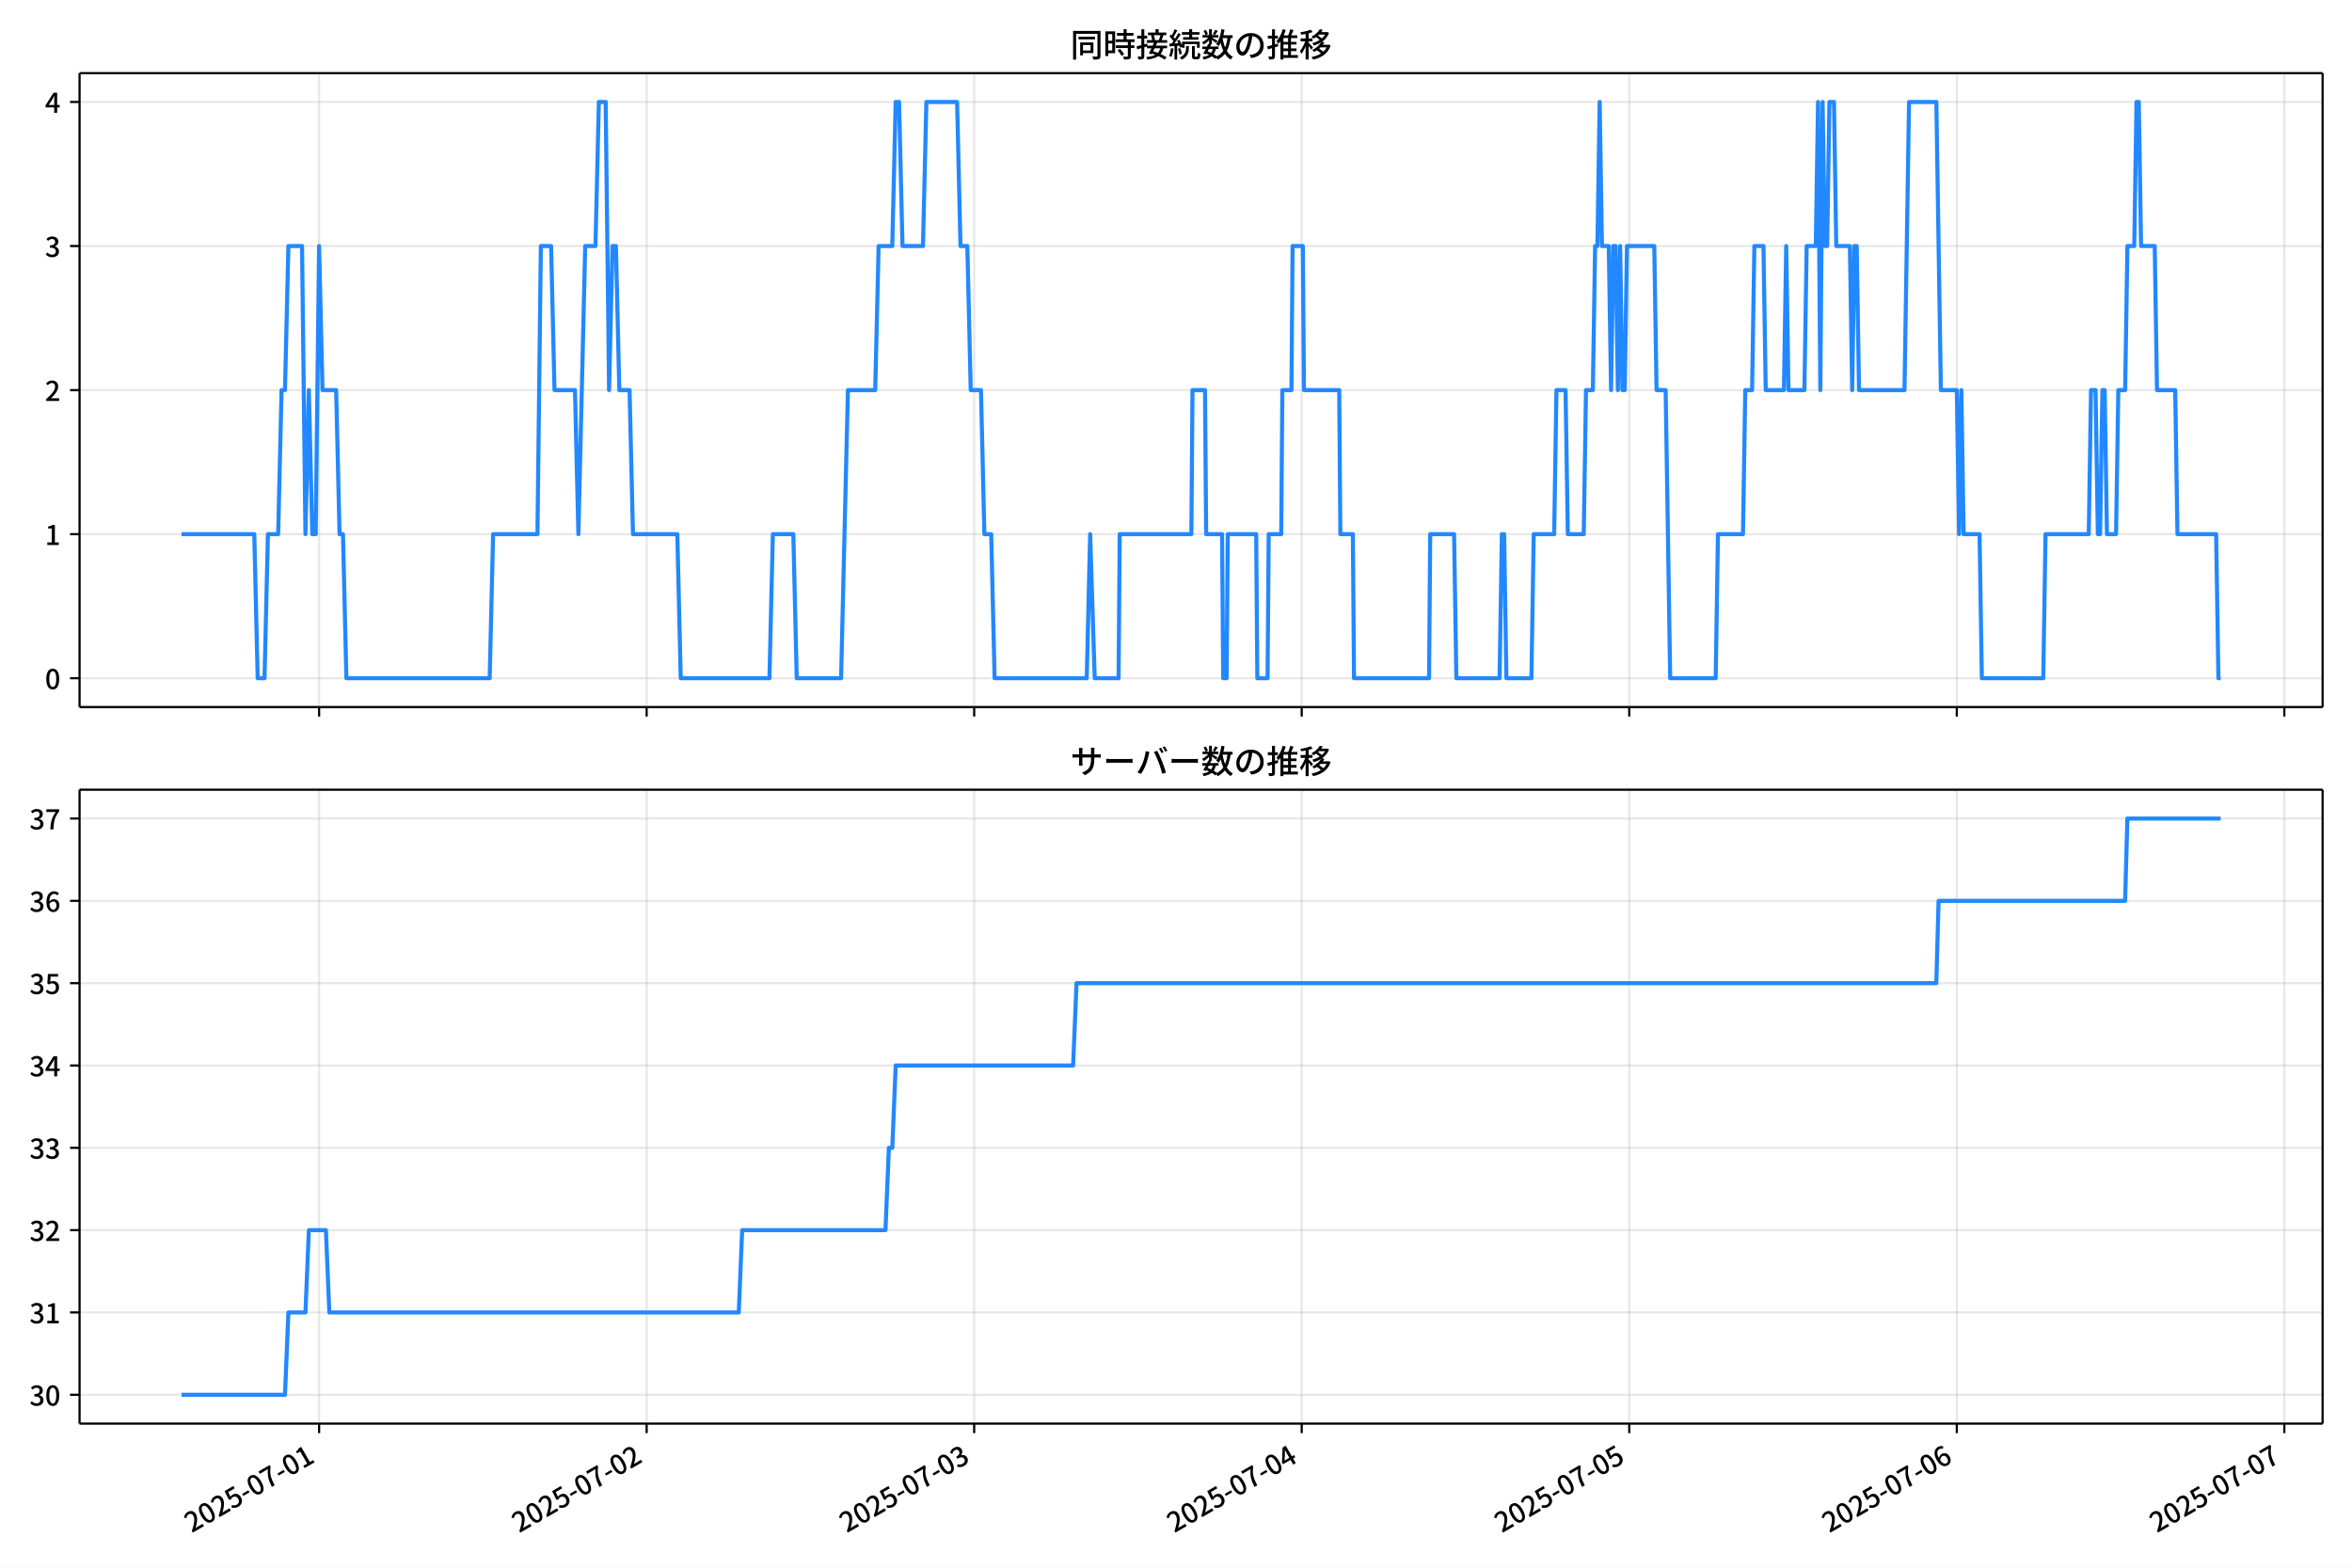
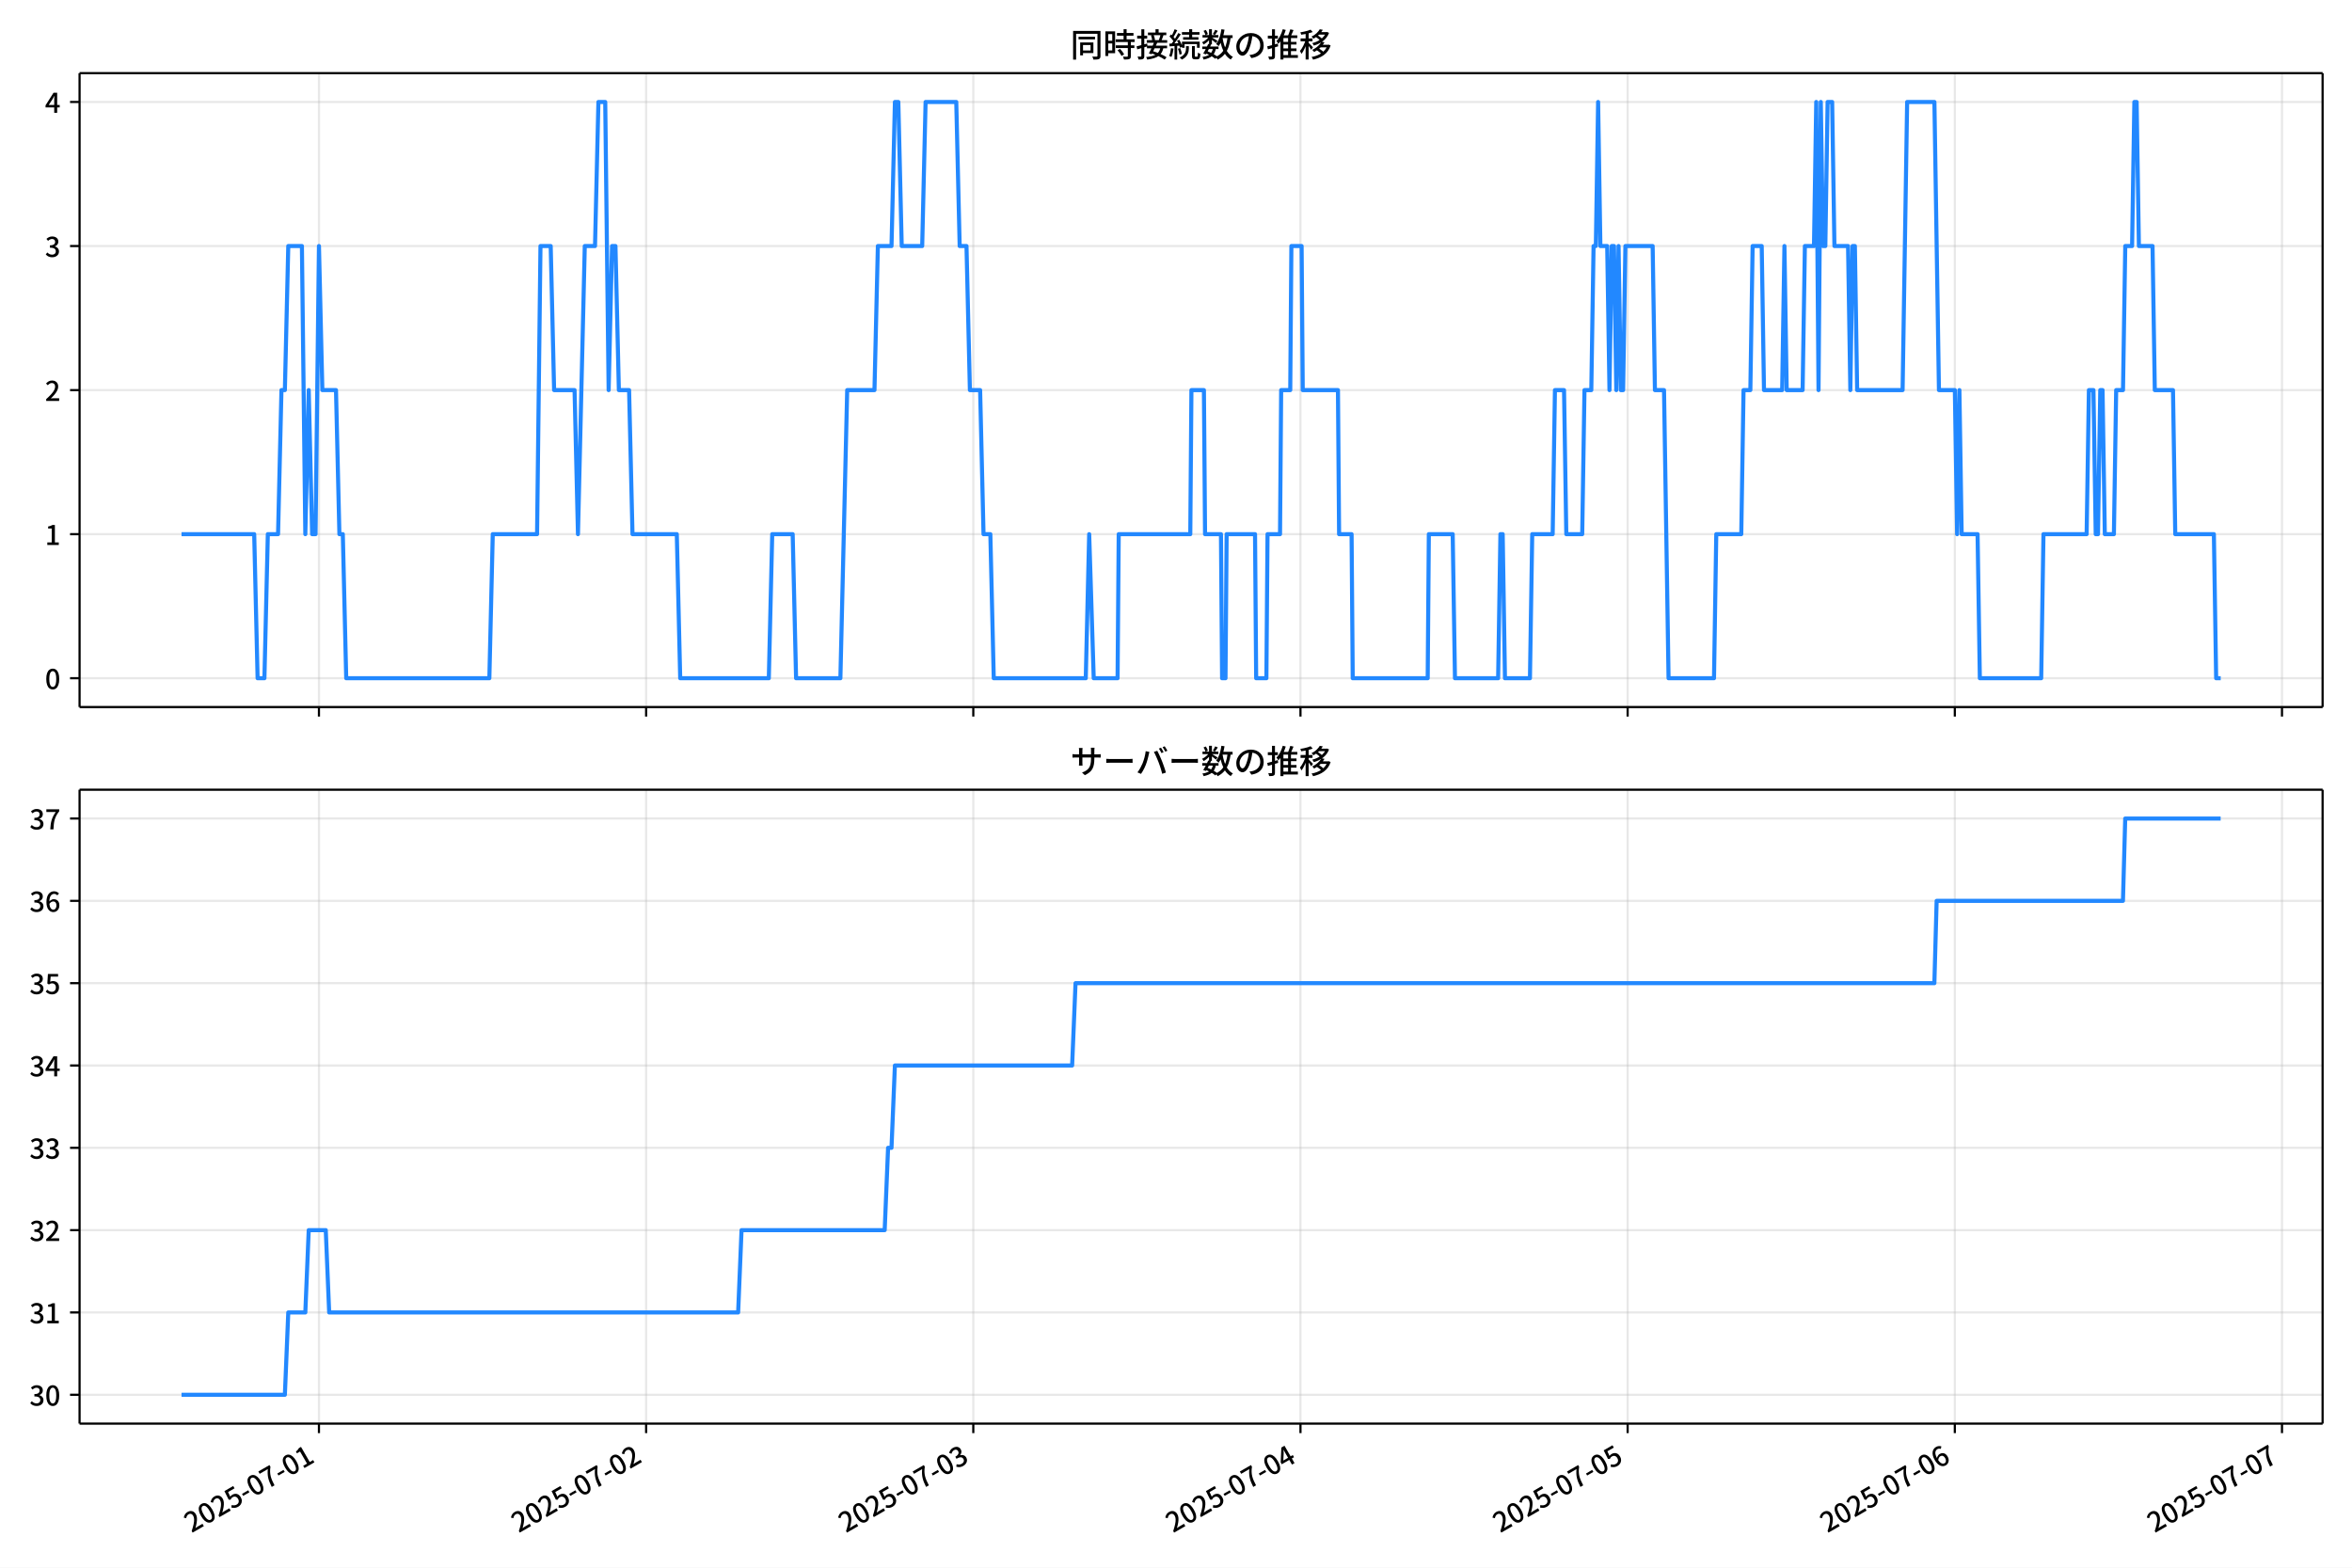
<svg xmlns="http://www.w3.org/2000/svg" xmlns:xlink="http://www.w3.org/1999/xlink" version="1.1" viewBox="0 0 864 576">
  <defs>
    <style type="text/css">*{stroke-linejoin: round; stroke-linecap: butt}</style>
  </defs>
  <g id="y">
    <g id="z">
      <path d="m0 576h864v-576h-864z" fill="#fff" />
    </g>
    <g id="aa">
      <g id="ab">
        <path d="m29.23 259.78h823.97v-232.9h-823.97z" fill="#fff" />
      </g>
      <g id="ac">
        <g id="ad">
          <g id="ae">
-             <path d="m117.22 259.78v-232.9" clip-path="url(#f)" fill="none" stroke="#b0b0b0" stroke-linecap="square" stroke-opacity=".3" stroke-width=".8" />
+             <path d="m117.17 259.78v-232.9" clip-path="url(#f)" fill="none" stroke="#b0b0b0" stroke-linecap="square" stroke-opacity=".3" stroke-width=".8" />
          </g>
          <g id="af">
            <defs>
              <path id="d" d="m0 0v3.5" stroke="#000" stroke-width=".8" />
            </defs>
-             <use x="117.222" y="259.778" stroke="#000000" stroke-width=".8" xlink:href="#d" />
+             <use x="117.165" y="259.778" stroke="#000000" stroke-width=".8" xlink:href="#d" />
          </g>
        </g>
        <g id="ag">
          <g id="ah">
-             <path d="m237.54 259.78v-232.9" clip-path="url(#f)" fill="none" stroke="#b0b0b0" stroke-linecap="square" stroke-opacity=".3" stroke-width=".8" />
+             <path d="m237.35 259.78v-232.9" clip-path="url(#f)" fill="none" stroke="#b0b0b0" stroke-linecap="square" stroke-opacity=".3" stroke-width=".8" />
          </g>
          <g id="ai">
-             <use x="237.542" y="259.778" stroke="#000000" stroke-width=".8" xlink:href="#d" />
+             <use x="237.352" y="259.778" stroke="#000000" stroke-width=".8" xlink:href="#d" />
          </g>
        </g>
        <g id="aj">
          <g id="ak">
-             <path d="m357.86 259.78v-232.9" clip-path="url(#f)" fill="none" stroke="#b0b0b0" stroke-linecap="square" stroke-opacity=".3" stroke-width=".8" />
+             <path d="m357.54 259.78v-232.9" clip-path="url(#f)" fill="none" stroke="#b0b0b0" stroke-linecap="square" stroke-opacity=".3" stroke-width=".8" />
          </g>
          <g id="al">
-             <use x="357.862" y="259.778" stroke="#000000" stroke-width=".8" xlink:href="#d" />
+             <use x="357.538" y="259.778" stroke="#000000" stroke-width=".8" xlink:href="#d" />
          </g>
        </g>
        <g id="am">
          <g id="an">
-             <path d="m478.18 259.78v-232.9" clip-path="url(#f)" fill="none" stroke="#b0b0b0" stroke-linecap="square" stroke-opacity=".3" stroke-width=".8" />
+             <path d="m477.72 259.78v-232.9" clip-path="url(#f)" fill="none" stroke="#b0b0b0" stroke-linecap="square" stroke-opacity=".3" stroke-width=".8" />
          </g>
          <g id="ao">
-             <use x="478.182" y="259.778" stroke="#000000" stroke-width=".8" xlink:href="#d" />
+             <use x="477.724" y="259.778" stroke="#000000" stroke-width=".8" xlink:href="#d" />
          </g>
        </g>
        <g id="ap">
          <g id="aq">
-             <path d="m598.5 259.78v-232.9" clip-path="url(#f)" fill="none" stroke="#b0b0b0" stroke-linecap="square" stroke-opacity=".3" stroke-width=".8" />
+             <path d="m597.91 259.78v-232.9" clip-path="url(#f)" fill="none" stroke="#b0b0b0" stroke-linecap="square" stroke-opacity=".3" stroke-width=".8" />
          </g>
          <g id="ar">
-             <use x="598.502" y="259.778" stroke="#000000" stroke-width=".8" xlink:href="#d" />
+             <use x="597.91" y="259.778" stroke="#000000" stroke-width=".8" xlink:href="#d" />
          </g>
        </g>
        <g id="as">
          <g id="at">
-             <path d="m718.82 259.78v-232.9" clip-path="url(#f)" fill="none" stroke="#b0b0b0" stroke-linecap="square" stroke-opacity=".3" stroke-width=".8" />
+             <path d="m718.1 259.78v-232.9" clip-path="url(#f)" fill="none" stroke="#b0b0b0" stroke-linecap="square" stroke-opacity=".3" stroke-width=".8" />
          </g>
          <g id="au">
-             <use x="718.822" y="259.778" stroke="#000000" stroke-width=".8" xlink:href="#d" />
+             <use x="718.096" y="259.778" stroke="#000000" stroke-width=".8" xlink:href="#d" />
          </g>
        </g>
        <g id="av">
          <g id="aw">
-             <path d="m839.14 259.78v-232.9" clip-path="url(#f)" fill="none" stroke="#b0b0b0" stroke-linecap="square" stroke-opacity=".3" stroke-width=".8" />
+             <path d="m838.28 259.78v-232.9" clip-path="url(#f)" fill="none" stroke="#b0b0b0" stroke-linecap="square" stroke-opacity=".3" stroke-width=".8" />
          </g>
          <g id="ax">
-             <use x="839.142" y="259.778" stroke="#000000" stroke-width=".8" xlink:href="#d" />
+             <use x="838.282" y="259.778" stroke="#000000" stroke-width=".8" xlink:href="#d" />
          </g>
        </g>
      </g>
      <g id="ay">
        <g id="az">
          <g id="ba">
            <path d="m29.23 249.19h823.97" clip-path="url(#f)" fill="none" stroke="#b0b0b0" stroke-linecap="square" stroke-opacity=".3" stroke-width=".8" />
          </g>
          <g id="bb">
            <defs>
              <path id="g" d="m0 0h-3.5" stroke="#000" stroke-width=".8" />
            </defs>
            <use x="29.23" y="249.191" stroke="#000000" stroke-width=".8" xlink:href="#g" />
          </g>
          <g id="bc">
            <g transform="translate(16.53 253.18) scale(.1 -.1)">
              <defs>
                <path id="a" transform="scale(.015625)" d="m1830-90q-460 0-806 275-346 276-535 823-188 547-188 1366 0 820 188 1357 189 538 535 803 346 266 806 266 461 0 800-269 340-269 528-803 189-534 189-1354 0-819-189-1366-188-547-528-823-339-275-800-275zm0 589q237 0 422 185 186 186 288 599 103 413 103 1091 0 679-103 1082-102 403-288 582-185 180-422 180-236 0-422-180-186-179-292-582-105-403-105-1082 0-678 105-1091 106-413 292-599 186-185 422-185z" />
              </defs>
              <use xlink:href="#a" />
            </g>
          </g>
        </g>
        <g id="bd">
          <g id="be">
            <path d="m29.23 196.26h823.97" clip-path="url(#f)" fill="none" stroke="#b0b0b0" stroke-linecap="square" stroke-opacity=".3" stroke-width=".8" />
          </g>
          <g id="bf">
            <use x="29.23" y="196.26" stroke="#000000" stroke-width=".8" xlink:href="#g" />
          </g>
          <g id="bg">
            <g transform="translate(16.53 200.25) scale(.1 -.1)">
              <defs>
                <path id="l" transform="scale(.015625)" d="m544 0v608h1037v3277h-845v467q333 58 579 147 247 90 451 218h557v-4109h915v-608h-2694z" />
              </defs>
              <use xlink:href="#l" />
            </g>
          </g>
        </g>
        <g id="bh">
          <g id="bi">
            <path d="m29.23 143.33h823.97" clip-path="url(#f)" fill="none" stroke="#b0b0b0" stroke-linecap="square" stroke-opacity=".3" stroke-width=".8" />
          </g>
          <g id="bj">
            <use x="29.23" y="143.329" stroke="#000000" stroke-width=".8" xlink:href="#g" />
          </g>
          <g id="bk">
            <g transform="translate(16.53 147.31) scale(.1 -.1)">
              <defs>
                <path id="b" transform="scale(.015625)" d="m282 0v429q697 621 1164 1136 468 515 701 956 234 442 234 826 0 256-87 451-86 196-262 301-176 106-445 106-275 0-506-151-230-150-422-368l-416 410q301 333 637 518 336 186 803 186 429 0 749-176t496-493 176-745q0-455-224-919t-615-935q-390-470-889-950 186 20 394 36t374 16h1184v-634h-3046z" />
              </defs>
              <use xlink:href="#b" />
            </g>
          </g>
        </g>
        <g id="bl">
          <g id="bm">
            <path d="m29.23 90.398h823.97" clip-path="url(#f)" fill="none" stroke="#b0b0b0" stroke-linecap="square" stroke-opacity=".3" stroke-width=".8" />
          </g>
          <g id="bn">
            <use x="29.23" y="90.398" stroke="#000000" stroke-width=".8" xlink:href="#g" />
          </g>
          <g id="bo">
            <g transform="translate(16.53 94.383) scale(.1 -.1)">
              <defs>
                <path id="h" transform="scale(.015625)" d="m1715-90q-371 0-656 90t-503 240q-217 150-377 323l359 474q211-205 479-359 269-153 634-153 269 0 467 92 199 93 311 266t112 423q0 256-125 451t-429 300q-304 106-835 106v551q467 0 732 105 266 106 384 291 119 186 119 423 0 307-192 489-192 183-531 183-269 0-503-119-233-118-438-316l-384 460q282 256 614 413 333 157 737 157 422 0 748-144 327-144 512-413 186-269 186-659 0-403-221-685-221-281-592-422v-26q269-70 490-227t349-400 128-557q0-422-215-726-214-304-573-468-358-163-787-163z" />
              </defs>
              <use xlink:href="#h" />
            </g>
          </g>
        </g>
        <g id="bp">
          <g id="bq">
            <path d="m29.23 37.466h823.97" clip-path="url(#f)" fill="none" stroke="#b0b0b0" stroke-linecap="square" stroke-opacity=".3" stroke-width=".8" />
          </g>
          <g id="br">
            <use x="29.23" y="37.466" stroke="#000000" stroke-width=".8" xlink:href="#g" />
          </g>
          <g id="bs">
            <g transform="translate(16.53 41.451) scale(.1 -.1)">
              <defs>
                <path id="k" transform="scale(.015625)" d="m2170 0v3072q0 192 12 457 13 266 20 458h-26q-90-179-183-365-92-185-195-364l-921-1415h2579v-576h-3328v493l1875 2957h858v-4717h-691z" />
              </defs>
              <use xlink:href="#k" />
            </g>
          </g>
        </g>
      </g>
      <g id="bt">
-         <path d="m66.683 196.26h26.725l1.253 52.931h2.507l1.253-52.931h3.76l1.253-52.931h1.253l1.253-52.931h5.013l1.253 105.86 1.253-52.931 1.253 52.931h1.253l1.253-105.86 1.253 52.931h5.013l1.253 52.931h1.253l1.253 52.931h52.64l1.253-52.931h16.293l1.253-105.86h3.76l1.253 52.931h7.52l1.253 52.931 2.507-105.86h3.76l1.253-52.931h2.507l1.253 105.86 1.253-52.931h1.253l1.253 52.931h3.76l1.253 52.931h16.293l1.253 52.931h32.587l1.253-52.931h7.52l1.253 52.931h16.293l2.507-105.86h10.027l1.253-52.931h5.013l1.253-52.931h1.253l1.253 52.931h7.52l1.253-52.931h11.28l1.253 52.931h2.507l1.253 52.931h3.76l1.253 52.931h2.507l1.253 52.931h33.84l1.253-52.931 1.671 52.931h8.773l.418-52.931h26.32l.418-52.931h4.596l.418 52.931h5.849l.418 52.931h1.253l.418-52.931h10.444l.418 52.931h3.76l.418-52.931h4.596l.418-52.931h3.342l.418-52.931h3.76l.418 52.931h12.951l.418 52.931h4.596l.418 52.931h27.573l.418-52.931h8.773l.836 52.931h15.876l.836-52.931h.836l.836 52.931h9.191l.836-52.931h7.52l.836-52.931h3.342l.836 52.931h5.849l.836-52.931h2.507l.836-52.931h.836l.836-52.931.836 52.931h2.507l.836 52.931.836-52.931h.836l.836 52.931.836-52.931.836 52.931h.836l.836-52.931h10.027l.836 52.931h3.342l1.671 105.86h16.711l.836-52.931h9.191l.836-52.931h2.507l.836-52.931h3.342l.836 52.931h6.684l.836-52.931.836 52.931h5.849l.836-52.931h3.342l.836-52.931.836 105.86.836-105.86.836 52.931h.836l.836-52.931h1.671l.836 52.931h5.013l.836 52.931.836-52.931h.836l.836 52.931h16.711l1.671-105.86h10.027l1.671 105.86h5.849l.836 52.931.836-52.931.836 52.931h5.849l.836 52.931h22.56l.836-52.931h15.876l.836-52.931h1.671l.836 52.931h.836l.836-52.931h.836l.836 52.931h3.342l.836-52.931h2.507l.836-52.931h2.507l.836-52.931h.836l.836 52.931h5.013l.836 52.931h6.684l.836 52.931h14.204l.836 52.931h.836v0" clip-path="url(#f)" fill="none" stroke="#28f" stroke-linecap="square" stroke-width="1.5" />
+         <path d="m66.683 196.26h26.695l1.252 52.931h2.504l1.252-52.931h3.756l1.252-52.931h1.252l1.252-52.931h5.008l1.252 105.86 1.252-52.931 1.252 52.931h1.252l1.252-105.86 1.252 52.931h5.008l1.252 52.931h1.252l1.252 52.931h52.581l1.252-52.931h16.275l1.252-105.86h3.756l1.252 52.931h7.512l1.252 52.931 2.504-105.86h3.756l1.252-52.931h2.504l1.252 105.86 1.252-52.931h1.252l1.252 52.931h3.756l1.252 52.931h16.275l1.252 52.931h32.55l1.252-52.931h7.512l1.252 52.931h16.275l2.504-105.86h10.016l1.252-52.931h5.008l1.252-52.931h1.252l1.252 52.931h7.512l1.252-52.931h11.267l1.252 52.931h2.504l1.252 52.931h3.756l1.252 52.931h2.504l1.252 52.931h33.802l1.252-52.931 1.669 52.931h8.764l.417-52.931h26.291l.417-52.931h4.59l.417 52.931h5.842l.417 52.931h1.252l.417-52.931h10.433l.417 52.931h3.756l.417-52.931h4.59l.417-52.931h3.338l.417-52.931h3.756l.417 52.931h12.937l.417 52.931h4.59l.417 52.931h27.543l.417-52.931h8.764l.835 52.931h15.858l.835-52.931h.835l.835 52.931h9.181l.835-52.931h7.512l.835-52.931h3.338l.835 52.931h5.842l.835-52.931h2.504l.835-52.931h.835l.835-52.931.835 52.931h2.504l.835 52.931.835-52.931h.835l.835 52.931.835-52.931.835 52.931h.835l.835-52.931h10.016l.835 52.931h3.338l1.669 105.86h16.693l.835-52.931h9.181l.835-52.931h2.504l.835-52.931h3.338l.835 52.931h6.677l.835-52.931.835 52.931h5.842l.835-52.931h3.338l.835-52.931.835 105.86.835-105.86.835 52.931h.835l.835-52.931h1.669l.835 52.931h5.008l.835 52.931.835-52.931h.835l.835 52.931h16.693l1.669-105.86h10.016l1.669 105.86h5.842l.835 52.931.835-52.931.835 52.931h5.842l.835 52.931h22.535l.835-52.931h15.858l.835-52.931h1.669l.835 52.931h.835l.835-52.931h.835l.835 52.931h3.338l.835-52.931h2.504l.835-52.931h2.504l.835-52.931h.835l.835 52.931h5.008l.835 52.931h6.677l.835 52.931h14.189l.835 52.931h1.669v0" clip-path="url(#f)" fill="none" stroke="#28f" stroke-linecap="square" stroke-width="1.5" />
      </g>
      <g id="bu">
        <path d="m29.23 259.78v-232.9" fill="none" stroke="#000" stroke-linecap="square" stroke-width=".8" />
      </g>
      <g id="bv">
        <path d="m853.2 259.78v-232.9" fill="none" stroke="#000" stroke-linecap="square" stroke-width=".8" />
      </g>
      <g id="bw">
        <path d="m29.23 259.78h823.97" fill="none" stroke="#000" stroke-linecap="square" stroke-width=".8" />
      </g>
      <g id="bx">
        <path d="m29.23 26.88h823.97" fill="none" stroke="#000" stroke-linecap="square" stroke-width=".8" />
      </g>
      <g id="by">
        <g transform="translate(393.22 20.88) scale(.12 -.12)">
          <defs>
            <path id="v" transform="scale(.015625)" d="m1587 3936h3232v-518h-3232v518zm320-1114h557v-2534h-557v2534zm301 0h2291v-2086h-2291v512h1734v1069h-1734v505zm-1683 2260h5113v-570h-4524v-5056h-589v5626zm4768 0h595v-4896q0-250-67-397t-227-218q-160-77-426-96t-675-19q-13 83-45 192t-77 218q-45 108-89 185 281-13 527-13 247 0 330 0 83 7 118 42 36 35 36 112v4890z" />
            <path id="t" transform="scale(.015625)" d="m2714 4672h3238v-525h-3238v525zm-244-1235h3712v-538h-3712v538zm20-1184h3635v-531h-3635v531zm1523 3155h595v-2310h-595v2310zm832-2451h589v-2823q0-230-61-364-61-135-227-199-167-70-423-86t-633-16q-20 121-78 285-57 163-121 284 275-6 509-9t310-3q77 6 106 28 29 23 29 93v2810zm-2023-1677 487 282q153-160 313-352t294-381q135-189 206-343l-519-313q-64 153-189 348-124 196-278 394-154 199-314 365zm-2086 3718h1619v-4281h-1619v544h1056v3187h-1056v550zm32-1843h1293v-537h-1293v537zm-320 1843h563v-4832h-563v4832z" />
            <path id="u" transform="scale(.015625)" d="m3866 5408h614v-870h-614v870zm-1479-653h3597v-518h-3597v518zm-230-1485h4e3v-518h-4e3v518zm825 922 519 102q64-160 121-342 58-182 96-352 39-170 45-304l-544-128q-6 134-42 313-35 180-83 365-48 186-112 346zm1856 109 589-71q-96-275-202-557-105-281-195-486l-518 77q58 147 122 329 64 183 118 372t86 336zm-2643-2106h3943v-518h-3943v518zm1408 685 602-115q-167-371-362-784t-390-797-362-685l-525 179q160 288 346 666t368 784 323 752zm-659-2157 358 403q352-102 733-240 381-137 752-304 371-166 697-336 327-169 558-329l-384-461q-218 160-532 336-313 176-685 345-371 170-755 323-384 154-742 263zm1894 1114 583-71q-122-550-353-944-230-393-604-662t-922-435q-547-167-1296-269-25 128-93 269-67 141-137 230 678 64 1168 192t819 349q330 221 531 550 202 330 304 791zm-4684 217q396 90 953 240 557 151 1120 311l77-544q-525-154-1053-311-528-156-963-284l-134 588zm121 2093h1965v-563h-1965v563zm819 1248h576v-5229q0-236-51-374t-192-208q-141-77-355-99-214-23-541-16-13 115-64 288t-109 294q205-6 381-6t234 0q64 0 92 28 29 29 29 93v5229z" />
            <path id="s" transform="scale(.015625)" d="m4058 5408h595v-1798h-595v1798zm-1415-563h3443v-499h-3443v499zm231-992h3008v-499h-3008v499zm-224-877h3475v-1203h-531v729h-2432v-729h-512v1203zm1964-877h551v-1881q0-122 22-157 23-35 106-35 25 0 92 0 68 0 135 0t99 0q51 0 83 54t45 224 19 515q90-70 234-131t259-93q-19-429-83-662-64-234-183-326-118-93-316-93-39 0-103 0t-134 0-138 0q-67 0-99 0-237 0-365 64t-176 218q-48 153-48 422v1881zm-1164-6h550v-455q0-243-48-528-48-284-186-579-137-294-409-572-272-279-727-503-70 90-192 208-121 118-230 195 416 205 665 438 250 234 371 474 122 240 164 467 42 228 42 413v442zm-2240 3309 524-192q-121-244-259-503-137-259-275-496t-259-416l-410 173q122 186 246 438 125 253 240 515 116 263 193 481zm716-743 500-230q-224-359-496-756-272-396-548-764-275-368-518-650l-358 205q179 211 377 483 199 272 387 569 189 298 358 592 170 295 298 551zm-1721-665 307 403q166-154 339-340 173-185 320-364t224-327l-326-460q-77 160-218 348-141 189-314 384-172 196-332 356zm1485-832 435 179q128-211 249-458 122-246 215-474 93-227 137-412l-473-211q-32 185-119 422-86 237-201 486-115 250-243 468zm-1530-583q422 26 998 54 576 29 1184 68l7-499q-570-45-1127-84-556-38-992-70l-70 531zm1702-992 436 135q121-276 214-596t118-556l-454-148q-26 237-112 563-86 327-202 602zm-1363 109 499-83q-57-455-163-897-105-441-253-748-51 32-134 73-83 42-170 83-86 42-144 62 148 294 234 697t131 813zm691 627h525v-2861h-525v2861z" />
            <path id="n" transform="scale(.015625)" d="m224 2022h3187v-499h-3187v499zm51 2247h3111v-487h-3111v487zm1127-1735 563-121q-154-320-333-672t-352-679q-173-326-326-582l-532 173q148 243 324 566t345 669q170 346 311 646zm934-832 563-64q-89-480-262-838t-461-614-701-432-976-298q-25 128-99 269t-157 237q659 102 1085 303 426 202 666 554t342 883zm422 3597 519-211q-147-218-298-436-150-217-278-377l-403 186q121 173 252 413 132 240 208 425zm-1203 109h563v-2957h-563v2957zm-1075-320 448 186q134-192 246-420 112-227 157-393l-467-211q-38 172-147 406t-237 432zm1094-1050 397-236q-160-263-400-529-240-265-519-489-278-224-553-378-51 103-141 237-89 135-179 218 269 109 534 294 266 186 493 416 228 231 368 467zm487-204q83-45 246-145 163-99 352-211t346-211 221-150l-327-423q-83 77-230 198-147 122-317 253-170 132-327 250-156 119-259 189l295 250zm1798 396h2311v-556h-2311v556zm115 1178 615-90q-103-640-263-1235t-384-1101q-224-505-512-889-44 57-134 134t-186 157-166 125q275 339 473 796 199 458 340 995 141 538 217 1108zm1223-1510 614-58q-147-1101-445-1940-297-838-813-1443-515-604-1321-1014-26 71-90 177-64 105-134 208-70 102-128 159 742 346 1212 880 471 535 730 1290 260 755 375 1741zm-1005-135q134-851 387-1597 253-745 659-1305 407-560 1002-874-70-57-154-150-83-93-154-189-70-96-121-179-633 371-1056 988-422 618-688 1434-265 816-425 1783l550 89zm-3309-3065 327 416q377-148 754-330 378-182 701-378 324-195 548-368l-416-435q-211 179-519 378-307 198-666 383-358 186-729 334z" />
            <path id="r" transform="scale(.015625)" d="m3686 4378q-64-493-163-1041-99-547-265-1084-192-653-432-1104t-522-688-595-237q-320 0-596 221-275 221-448 621-172 400-172 931 0 537 220 1017 221 480 611 851 391 372 909 583 519 211 1121 211 576 0 1040-186 464-185 793-515 330-329 502-771 173-441 173-941 0-672-278-1194-278-521-816-851-538-329-1318-444l-378 601q166 20 307 42t263 48q307 70 585 217 279 148 496 375 218 227 342 534 125 308 125 692t-122 713q-121 330-358 573-236 243-582 380-346 138-781 138-525 0-935-186-409-185-694-489-284-304-432-656-147-352-147-678 0-365 89-605 90-240 224-355 135-115 276-115t288 144 297 457q151 314 298 800 147 461 246 982 100 522 145 1021l684-12z" />
            <path id="o" transform="scale(.015625)" d="m2995 2925h2893v-519h-2893v519zm0-1280h2893v-519h-2893v519zm-64-1299h3232v-557h-3232v557zm1312 3577h563v-3763h-563v3763zm429 1466 634-141q-154-390-340-794-185-403-339-684l-512 140q103 199 208 458 106 259 195 528 90 269 154 493zm-1472 25 582-147q-153-518-371-1018-217-499-483-931t-573-758q-38 64-109 160-70 96-147 198-77 103-141 160 416 416 733 1034t509 1302zm128-1203h2720v-537h-2720v-4205h-582v4422l313 320h269zm-3174-2157q396 90 953 240 557 151 1120 311l77-544q-525-154-1053-311-528-156-963-284l-134 588zm121 2093h1965v-563h-1965v563zm819 1248h576v-5229q0-236-51-374t-192-208q-141-77-355-99-214-23-541-16-13 115-64 288t-109 294q205-6 381-6t234 0q64 0 92 28 29 29 29 93v5229z" />
            <path id="m" transform="scale(.015625)" d="m4051 5402 595-109q-281-493-729-941t-1107-806q-39 64-106 144t-141 153q-73 74-137 119 608 288 1011 678t614 762zm-77-557h1511v-493h-1863l352 493zm1293 0h109l109 25 384-179q-192-505-496-905t-695-701q-390-301-845-519-454-217-947-358-44 109-137 253t-176 227q448 109 867 294 419 186 777 445 359 259 631 592t419 730v96zm-1990-954 377 307q167-96 336-218 170-121 320-249 151-128 247-237l-397-332q-90 108-237 236t-317 259q-169 132-329 234zm1107-934 595-109q-307-538-803-1031-496-492-1232-876-38 64-102 144t-138 156q-74 77-138 116 455 217 807 483t604 554q253 288 407 563zm-90-589h1460v-506h-1818l358 506zm1268 0h121l109 26 384-167q-192-614-531-1075t-787-794q-448-332-983-553-534-221-1129-355-45 115-132 269-86 153-176 249 551 96 1043 285 493 189 903 473 410 285 714 669t464 883v90zm-2132-1056 410 339q186-102 384-237 198-134 371-275t282-269l-435-371q-103 128-270 272-166 144-361 288t-381 253zm-2150 3533h589v-5376h-589v5376zm-992-1242h2336v-569h-2336v569zm1024-224 365-160q-96-339-231-707-134-368-291-727-157-358-336-672-179-313-365-537-44 128-134 291t-160 272q173 192 339 457 167 266 323 570 157 304 282 618t208 595zm941 1946 416-467q-314-122-695-221-380-99-784-173-403-74-780-131-20 102-71 236-51 135-102 231 358 58 732 138 375 80 711 179t573 208zm-397-2579q58-45 179-170 122-125 266-266 144-140 259-265t160-183l-352-473q-58 102-157 255-99 154-218 317-118 164-227 311-108 147-185 237l275 237z" />
          </defs>
          <use xlink:href="#v" />
          <use transform="translate(100)" xlink:href="#t" />
          <use transform="translate(200)" xlink:href="#u" />
          <use transform="translate(300)" xlink:href="#s" />
          <use transform="translate(400)" xlink:href="#n" />
          <use transform="translate(500)" xlink:href="#r" />
          <use transform="translate(600)" xlink:href="#o" />
          <use transform="translate(700)" xlink:href="#m" />
        </g>
      </g>
    </g>
    <g id="bz">
      <g id="ca">
        <path d="m29.23 523.06h823.97v-232.9h-823.97z" fill="#fff" />
      </g>
      <g id="cb">
        <g id="cc">
          <g id="cd">
-             <path d="m117.22 523.06v-232.9" clip-path="url(#c)" fill="none" stroke="#b0b0b0" stroke-linecap="square" stroke-opacity=".3" stroke-width=".8" />
+             <path d="m117.17 523.06v-232.9" clip-path="url(#c)" fill="none" stroke="#b0b0b0" stroke-linecap="square" stroke-opacity=".3" stroke-width=".8" />
          </g>
          <g id="ce">
-             <use x="117.222" y="523.055" stroke="#000000" stroke-width=".8" xlink:href="#d" />
+             <use x="117.165" y="523.055" stroke="#000000" stroke-width=".8" xlink:href="#d" />
          </g>
          <g id="cf">
-             <g transform="translate(70.432 563.33) rotate(-30) scale(.1 -.1)">
+             <g transform="translate(70.376 563.33) rotate(-30) scale(.1 -.1)">
              <defs>
                <path id="j" transform="scale(.015625)" d="m1715-90q-365 0-653 90t-506 237q-217 147-383 307l352 480q134-134 294-246t361-183q202-70 452-70 262 0 473 118 212 119 333 346 122 227 122 541 0 460-247 716-246 256-649 256-224 0-384-64t-365-198l-365 237 141 2240h2387v-627h-1747l-109-1204q154 77 307 118 154 42 340 42 397 0 723-160t518-490q192-329 192-847 0-519-224-887t-586-560q-361-192-777-192z" />
                <path id="e" transform="scale(.015625)" d="m301 1536v544h1689v-544h-1689z" />
                <path id="i" transform="scale(.015625)" d="m1235 0q32 646 109 1187t224 1024 384 941 576 938h-2208v627h3027v-455q-409-512-665-989-256-476-397-969t-205-1053-90-1251h-755z" />
              </defs>
              <use xlink:href="#b" />
              <use transform="translate(57)" xlink:href="#a" />
              <use transform="translate(114)" xlink:href="#b" />
              <use transform="translate(171)" xlink:href="#j" />
              <use transform="translate(228)" xlink:href="#e" />
              <use transform="translate(263.7)" xlink:href="#a" />
              <use transform="translate(320.7)" xlink:href="#i" />
              <use transform="translate(377.7)" xlink:href="#e" />
              <use transform="translate(413.4)" xlink:href="#a" />
              <use transform="translate(470.4)" xlink:href="#l" />
            </g>
          </g>
        </g>
        <g id="cg">
          <g id="ch">
-             <path d="m237.54 523.06v-232.9" clip-path="url(#c)" fill="none" stroke="#b0b0b0" stroke-linecap="square" stroke-opacity=".3" stroke-width=".8" />
+             <path d="m237.35 523.06v-232.9" clip-path="url(#c)" fill="none" stroke="#b0b0b0" stroke-linecap="square" stroke-opacity=".3" stroke-width=".8" />
          </g>
          <g id="ci">
-             <use x="237.542" y="523.055" stroke="#000000" stroke-width=".8" xlink:href="#d" />
+             <use x="237.352" y="523.055" stroke="#000000" stroke-width=".8" xlink:href="#d" />
          </g>
          <g id="cj">
-             <g transform="translate(190.75 563.33) rotate(-30) scale(.1 -.1)">
+             <g transform="translate(190.56 563.33) rotate(-30) scale(.1 -.1)">
              <use xlink:href="#b" />
              <use transform="translate(57)" xlink:href="#a" />
              <use transform="translate(114)" xlink:href="#b" />
              <use transform="translate(171)" xlink:href="#j" />
              <use transform="translate(228)" xlink:href="#e" />
              <use transform="translate(263.7)" xlink:href="#a" />
              <use transform="translate(320.7)" xlink:href="#i" />
              <use transform="translate(377.7)" xlink:href="#e" />
              <use transform="translate(413.4)" xlink:href="#a" />
              <use transform="translate(470.4)" xlink:href="#b" />
            </g>
          </g>
        </g>
        <g id="ck">
          <g id="cl">
-             <path d="m357.86 523.06v-232.9" clip-path="url(#c)" fill="none" stroke="#b0b0b0" stroke-linecap="square" stroke-opacity=".3" stroke-width=".8" />
+             <path d="m357.54 523.06v-232.9" clip-path="url(#c)" fill="none" stroke="#b0b0b0" stroke-linecap="square" stroke-opacity=".3" stroke-width=".8" />
          </g>
          <g id="cm">
-             <use x="357.862" y="523.055" stroke="#000000" stroke-width=".8" xlink:href="#d" />
+             <use x="357.538" y="523.055" stroke="#000000" stroke-width=".8" xlink:href="#d" />
          </g>
          <g id="cn">
-             <g transform="translate(311.07 563.33) rotate(-30) scale(.1 -.1)">
+             <g transform="translate(310.75 563.33) rotate(-30) scale(.1 -.1)">
              <use xlink:href="#b" />
              <use transform="translate(57)" xlink:href="#a" />
              <use transform="translate(114)" xlink:href="#b" />
              <use transform="translate(171)" xlink:href="#j" />
              <use transform="translate(228)" xlink:href="#e" />
              <use transform="translate(263.7)" xlink:href="#a" />
              <use transform="translate(320.7)" xlink:href="#i" />
              <use transform="translate(377.7)" xlink:href="#e" />
              <use transform="translate(413.4)" xlink:href="#a" />
              <use transform="translate(470.4)" xlink:href="#h" />
            </g>
          </g>
        </g>
        <g id="co">
          <g id="cp">
-             <path d="m478.18 523.06v-232.9" clip-path="url(#c)" fill="none" stroke="#b0b0b0" stroke-linecap="square" stroke-opacity=".3" stroke-width=".8" />
+             <path d="m477.72 523.06v-232.9" clip-path="url(#c)" fill="none" stroke="#b0b0b0" stroke-linecap="square" stroke-opacity=".3" stroke-width=".8" />
          </g>
          <g id="cq">
-             <use x="478.182" y="523.055" stroke="#000000" stroke-width=".8" xlink:href="#d" />
+             <use x="477.724" y="523.055" stroke="#000000" stroke-width=".8" xlink:href="#d" />
          </g>
          <g id="cr">
-             <g transform="translate(431.39 563.33) rotate(-30) scale(.1 -.1)">
+             <g transform="translate(430.93 563.33) rotate(-30) scale(.1 -.1)">
              <use xlink:href="#b" />
              <use transform="translate(57)" xlink:href="#a" />
              <use transform="translate(114)" xlink:href="#b" />
              <use transform="translate(171)" xlink:href="#j" />
              <use transform="translate(228)" xlink:href="#e" />
              <use transform="translate(263.7)" xlink:href="#a" />
              <use transform="translate(320.7)" xlink:href="#i" />
              <use transform="translate(377.7)" xlink:href="#e" />
              <use transform="translate(413.4)" xlink:href="#a" />
              <use transform="translate(470.4)" xlink:href="#k" />
            </g>
          </g>
        </g>
        <g id="cs">
          <g id="ct">
-             <path d="m598.5 523.06v-232.9" clip-path="url(#c)" fill="none" stroke="#b0b0b0" stroke-linecap="square" stroke-opacity=".3" stroke-width=".8" />
+             <path d="m597.91 523.06v-232.9" clip-path="url(#c)" fill="none" stroke="#b0b0b0" stroke-linecap="square" stroke-opacity=".3" stroke-width=".8" />
          </g>
          <g id="cu">
-             <use x="598.502" y="523.055" stroke="#000000" stroke-width=".8" xlink:href="#d" />
+             <use x="597.91" y="523.055" stroke="#000000" stroke-width=".8" xlink:href="#d" />
          </g>
          <g id="cv">
-             <g transform="translate(551.71 563.33) rotate(-30) scale(.1 -.1)">
+             <g transform="translate(551.12 563.33) rotate(-30) scale(.1 -.1)">
              <use xlink:href="#b" />
              <use transform="translate(57)" xlink:href="#a" />
              <use transform="translate(114)" xlink:href="#b" />
              <use transform="translate(171)" xlink:href="#j" />
              <use transform="translate(228)" xlink:href="#e" />
              <use transform="translate(263.7)" xlink:href="#a" />
              <use transform="translate(320.7)" xlink:href="#i" />
              <use transform="translate(377.7)" xlink:href="#e" />
              <use transform="translate(413.4)" xlink:href="#a" />
              <use transform="translate(470.4)" xlink:href="#j" />
            </g>
          </g>
        </g>
        <g id="cw">
          <g id="cx">
-             <path d="m718.82 523.06v-232.9" clip-path="url(#c)" fill="none" stroke="#b0b0b0" stroke-linecap="square" stroke-opacity=".3" stroke-width=".8" />
+             <path d="m718.1 523.06v-232.9" clip-path="url(#c)" fill="none" stroke="#b0b0b0" stroke-linecap="square" stroke-opacity=".3" stroke-width=".8" />
          </g>
          <g id="cy">
-             <use x="718.822" y="523.055" stroke="#000000" stroke-width=".8" xlink:href="#d" />
+             <use x="718.096" y="523.055" stroke="#000000" stroke-width=".8" xlink:href="#d" />
          </g>
          <g id="cz">
-             <g transform="translate(672.03 563.33) rotate(-30) scale(.1 -.1)">
+             <g transform="translate(671.31 563.33) rotate(-30) scale(.1 -.1)">
              <defs>
                <path id="p" transform="scale(.015625)" d="m1971-90q-339 0-634 144-294 144-518 435-224 292-352 733-128 442-128 1044 0 678 147 1161 148 483 397 784 250 301 570 445t665 144q397 0 688-147 292-147 490-359l-403-448q-128 154-327 253-198 99-409 99-307 0-567-182-259-182-413-605-153-422-153-1145 0-608 115-1002t326-589q212-195 493-195 212 0 375 121 163 122 259 343t96 522q0 300-90 511-89 212-259 320-169 109-419 109-211 0-451-134t-458-461l-25 538q134 192 313 323t374 201q196 71 375 71 397 0 694-163 298-163 467-490 170-326 170-825 0-468-195-817-195-348-512-544-317-195-701-195z" />
              </defs>
              <use xlink:href="#b" />
              <use transform="translate(57)" xlink:href="#a" />
              <use transform="translate(114)" xlink:href="#b" />
              <use transform="translate(171)" xlink:href="#j" />
              <use transform="translate(228)" xlink:href="#e" />
              <use transform="translate(263.7)" xlink:href="#a" />
              <use transform="translate(320.7)" xlink:href="#i" />
              <use transform="translate(377.7)" xlink:href="#e" />
              <use transform="translate(413.4)" xlink:href="#a" />
              <use transform="translate(470.4)" xlink:href="#p" />
            </g>
          </g>
        </g>
        <g id="da">
          <g id="db">
-             <path d="m839.14 523.06v-232.9" clip-path="url(#c)" fill="none" stroke="#b0b0b0" stroke-linecap="square" stroke-opacity=".3" stroke-width=".8" />
+             <path d="m838.28 523.06v-232.9" clip-path="url(#c)" fill="none" stroke="#b0b0b0" stroke-linecap="square" stroke-opacity=".3" stroke-width=".8" />
          </g>
          <g id="dc">
-             <use x="839.142" y="523.055" stroke="#000000" stroke-width=".8" xlink:href="#d" />
+             <use x="838.282" y="523.055" stroke="#000000" stroke-width=".8" xlink:href="#d" />
          </g>
          <g id="dd">
-             <g transform="translate(792.35 563.33) rotate(-30) scale(.1 -.1)">
+             <g transform="translate(791.49 563.33) rotate(-30) scale(.1 -.1)">
              <use xlink:href="#b" />
              <use transform="translate(57)" xlink:href="#a" />
              <use transform="translate(114)" xlink:href="#b" />
              <use transform="translate(171)" xlink:href="#j" />
              <use transform="translate(228)" xlink:href="#e" />
              <use transform="translate(263.7)" xlink:href="#a" />
              <use transform="translate(320.7)" xlink:href="#i" />
              <use transform="translate(377.7)" xlink:href="#e" />
              <use transform="translate(413.4)" xlink:href="#a" />
              <use transform="translate(470.4)" xlink:href="#i" />
            </g>
          </g>
        </g>
      </g>
      <g id="de">
        <g id="df">
          <g id="dg">
            <path d="m29.23 512.47h823.97" clip-path="url(#c)" fill="none" stroke="#b0b0b0" stroke-linecap="square" stroke-opacity=".3" stroke-width=".8" />
          </g>
          <g id="dh">
            <use x="29.23" y="512.469" stroke="#000000" stroke-width=".8" xlink:href="#g" />
          </g>
          <g id="di">
            <g transform="translate(10.83 516.45) scale(.1 -.1)">
              <use xlink:href="#h" />
              <use transform="translate(57)" xlink:href="#a" />
            </g>
          </g>
        </g>
        <g id="dj">
          <g id="dk">
            <path d="m29.23 482.22h823.97" clip-path="url(#c)" fill="none" stroke="#b0b0b0" stroke-linecap="square" stroke-opacity=".3" stroke-width=".8" />
          </g>
          <g id="dl">
            <use x="29.23" y="482.223" stroke="#000000" stroke-width=".8" xlink:href="#g" />
          </g>
          <g id="dm">
            <g transform="translate(10.83 486.21) scale(.1 -.1)">
              <use xlink:href="#h" />
              <use transform="translate(57)" xlink:href="#l" />
            </g>
          </g>
        </g>
        <g id="dn">
          <g id="do">
            <path d="m29.23 451.98h823.97" clip-path="url(#c)" fill="none" stroke="#b0b0b0" stroke-linecap="square" stroke-opacity=".3" stroke-width=".8" />
          </g>
          <g id="dp">
            <use x="29.23" y="451.976" stroke="#000000" stroke-width=".8" xlink:href="#g" />
          </g>
          <g id="dq">
            <g transform="translate(10.83 455.96) scale(.1 -.1)">
              <use xlink:href="#h" />
              <use transform="translate(57)" xlink:href="#b" />
            </g>
          </g>
        </g>
        <g id="dr">
          <g id="ds">
            <path d="m29.23 421.73h823.97" clip-path="url(#c)" fill="none" stroke="#b0b0b0" stroke-linecap="square" stroke-opacity=".3" stroke-width=".8" />
          </g>
          <g id="dt">
            <use x="29.23" y="421.73" stroke="#000000" stroke-width=".8" xlink:href="#g" />
          </g>
          <g id="du">
            <g transform="translate(10.83 425.71) scale(.1 -.1)">
              <use xlink:href="#h" />
              <use transform="translate(57)" xlink:href="#h" />
            </g>
          </g>
        </g>
        <g id="dv">
          <g id="dw">
            <path d="m29.23 391.48h823.97" clip-path="url(#c)" fill="none" stroke="#b0b0b0" stroke-linecap="square" stroke-opacity=".3" stroke-width=".8" />
          </g>
          <g id="dx">
            <use x="29.23" y="391.483" stroke="#000000" stroke-width=".8" xlink:href="#g" />
          </g>
          <g id="dy">
            <g transform="translate(10.83 395.47) scale(.1 -.1)">
              <use xlink:href="#h" />
              <use transform="translate(57)" xlink:href="#k" />
            </g>
          </g>
        </g>
        <g id="dz">
          <g id="ea">
            <path d="m29.23 361.24h823.97" clip-path="url(#c)" fill="none" stroke="#b0b0b0" stroke-linecap="square" stroke-opacity=".3" stroke-width=".8" />
          </g>
          <g id="eb">
            <use x="29.23" y="361.237" stroke="#000000" stroke-width=".8" xlink:href="#g" />
          </g>
          <g id="ec">
            <g transform="translate(10.83 365.22) scale(.1 -.1)">
              <use xlink:href="#h" />
              <use transform="translate(57)" xlink:href="#j" />
            </g>
          </g>
        </g>
        <g id="ed">
          <g id="ee">
            <path d="m29.23 330.99h823.97" clip-path="url(#c)" fill="none" stroke="#b0b0b0" stroke-linecap="square" stroke-opacity=".3" stroke-width=".8" />
          </g>
          <g id="ef">
            <use x="29.23" y="330.99" stroke="#000000" stroke-width=".8" xlink:href="#g" />
          </g>
          <g id="eg">
            <g transform="translate(10.83 334.98) scale(.1 -.1)">
              <use xlink:href="#h" />
              <use transform="translate(57)" xlink:href="#p" />
            </g>
          </g>
        </g>
        <g id="eh">
          <g id="ei">
            <path d="m29.23 300.74h823.97" clip-path="url(#c)" fill="none" stroke="#b0b0b0" stroke-linecap="square" stroke-opacity=".3" stroke-width=".8" />
          </g>
          <g id="ej">
            <use x="29.23" y="300.744" stroke="#000000" stroke-width=".8" xlink:href="#g" />
          </g>
          <g id="ek">
            <g transform="translate(10.83 304.73) scale(.1 -.1)">
              <use xlink:href="#h" />
              <use transform="translate(57)" xlink:href="#i" />
            </g>
          </g>
        </g>
      </g>
      <g id="el">
-         <path d="m66.683 512.47h38.005l1.253-30.246h6.267l1.253-30.246h6.267l1.253 30.246h150.4l1.253-30.246h52.64l1.253-30.246h1.253l1.253-30.246h65.173l1.253-30.246h315.84l.836-30.246h68.516l.836-30.246h34.258v0" clip-path="url(#c)" fill="none" stroke="#28f" stroke-linecap="square" stroke-width="1.5" />
+         <path d="m66.683 512.47h37.963l1.252-30.246h6.26l1.252-30.246h6.26l1.252 30.246h150.23l1.252-30.246h52.581l1.252-30.246h1.252l1.252-30.246h65.101l1.252-30.246h315.49l.835-30.246h68.439l.835-30.246h35.054v0" clip-path="url(#c)" fill="none" stroke="#28f" stroke-linecap="square" stroke-width="1.5" />
      </g>
      <g id="em">
        <path d="m29.23 523.06v-232.9" fill="none" stroke="#000" stroke-linecap="square" stroke-width=".8" />
      </g>
      <g id="en">
        <path d="m853.2 523.06v-232.9" fill="none" stroke="#000" stroke-linecap="square" stroke-width=".8" />
      </g>
      <g id="eo">
        <path d="m29.23 523.06h823.97" fill="none" stroke="#000" stroke-linecap="square" stroke-width=".8" />
      </g>
      <g id="ep">
        <path d="m29.23 290.16h823.97" fill="none" stroke="#000" stroke-linecap="square" stroke-width=".8" />
      </g>
      <g id="eq">
        <g transform="translate(393.22 284.16) scale(.12 -.12)">
          <defs>
            <path id="x" transform="scale(.015625)" d="m4685 2893q0-621-84-1111-83-489-288-877-204-387-569-691t-928-560l-544 512q448 167 781 371 333 205 550 503 218 298 323 739 106 442 106 1075v1620q0 192-10 339-9 147-22 217h723q-6-70-22-217t-16-339v-1581zm-2304 2086q-7-64-23-199-16-134-16-313v-2317q0-128 6-256 7-128 13-224 7-96 13-140h-710q6 44 12 140 7 96 13 221 7 125 7 259v2317q0 122-10 256-9 135-28 256h723zm-1978-1197q45-12 144-22t237-20q138-9 285-9h4217q237 0 394 13t246 26v-679q-76 7-240 13-163 6-393 6h-4224q-147 0-282-3-134-3-234-10-99-6-150-12v697z" />
            <path id="q" transform="scale(.015625)" d="m621 2854q109-6 265-16 157-9 339-16 183-6 349-6 128 0 352 0t509 0 598 0q314 0 624 0 311 0 586 0t486 0q212 0 327 0 230 0 416 16t301 22v-793q-109 6-308 19-198 13-409 13-109 0-324 0-214 0-489 0t-586 0q-310 0-624 0-313 0-598 0t-509 0-352 0q-262 0-525-10-262-9-428-22v793z" />
            <path id="w" transform="scale(.015625)" d="m4941 5037q83-109 176-269t182-320q90-160 154-288l-416-179q-96 192-240 448t-272 435l416 173zm723 275q83-122 182-282 100-160 196-317 96-156 153-271l-416-186q-102 205-246 454-144 250-279 429l410 173zm-4339-3360q102 262 201 556 100 295 183 612t144 630q61 314 93 602l723-147q-19-83-45-183-26-99-48-195t-42-166q-32-154-86-394t-131-512-164-551q-86-278-182-514-115-301-269-618-153-317-326-618-173-300-346-550l-697 294q301 397 563 874t429 880zm3155 198q-96 250-215 531-118 282-243 567-124 285-246 534-122 250-224 429l659 218q96-179 221-429t253-535q128-284 249-566 122-281 218-525 90-230 195-518 106-288 211-592 106-304 195-589 90-285 154-515l-729-237q-84 352-199 736t-240 768-259 723z" />
          </defs>
          <use xlink:href="#x" />
          <use transform="translate(100)" xlink:href="#q" />
          <use transform="translate(200)" xlink:href="#w" />
          <use transform="translate(300)" xlink:href="#q" />
          <use transform="translate(400)" xlink:href="#n" />
          <use transform="translate(500)" xlink:href="#r" />
          <use transform="translate(600)" xlink:href="#o" />
          <use transform="translate(700)" xlink:href="#m" />
        </g>
      </g>
    </g>
  </g>
  <defs>
    <clipPath id="f">
      <rect x="29.23" y="26.88" width="823.97" height="232.9" />
    </clipPath>
    <clipPath id="c">
      <rect x="29.23" y="290.16" width="823.97" height="232.9" />
    </clipPath>
  </defs>
</svg>
